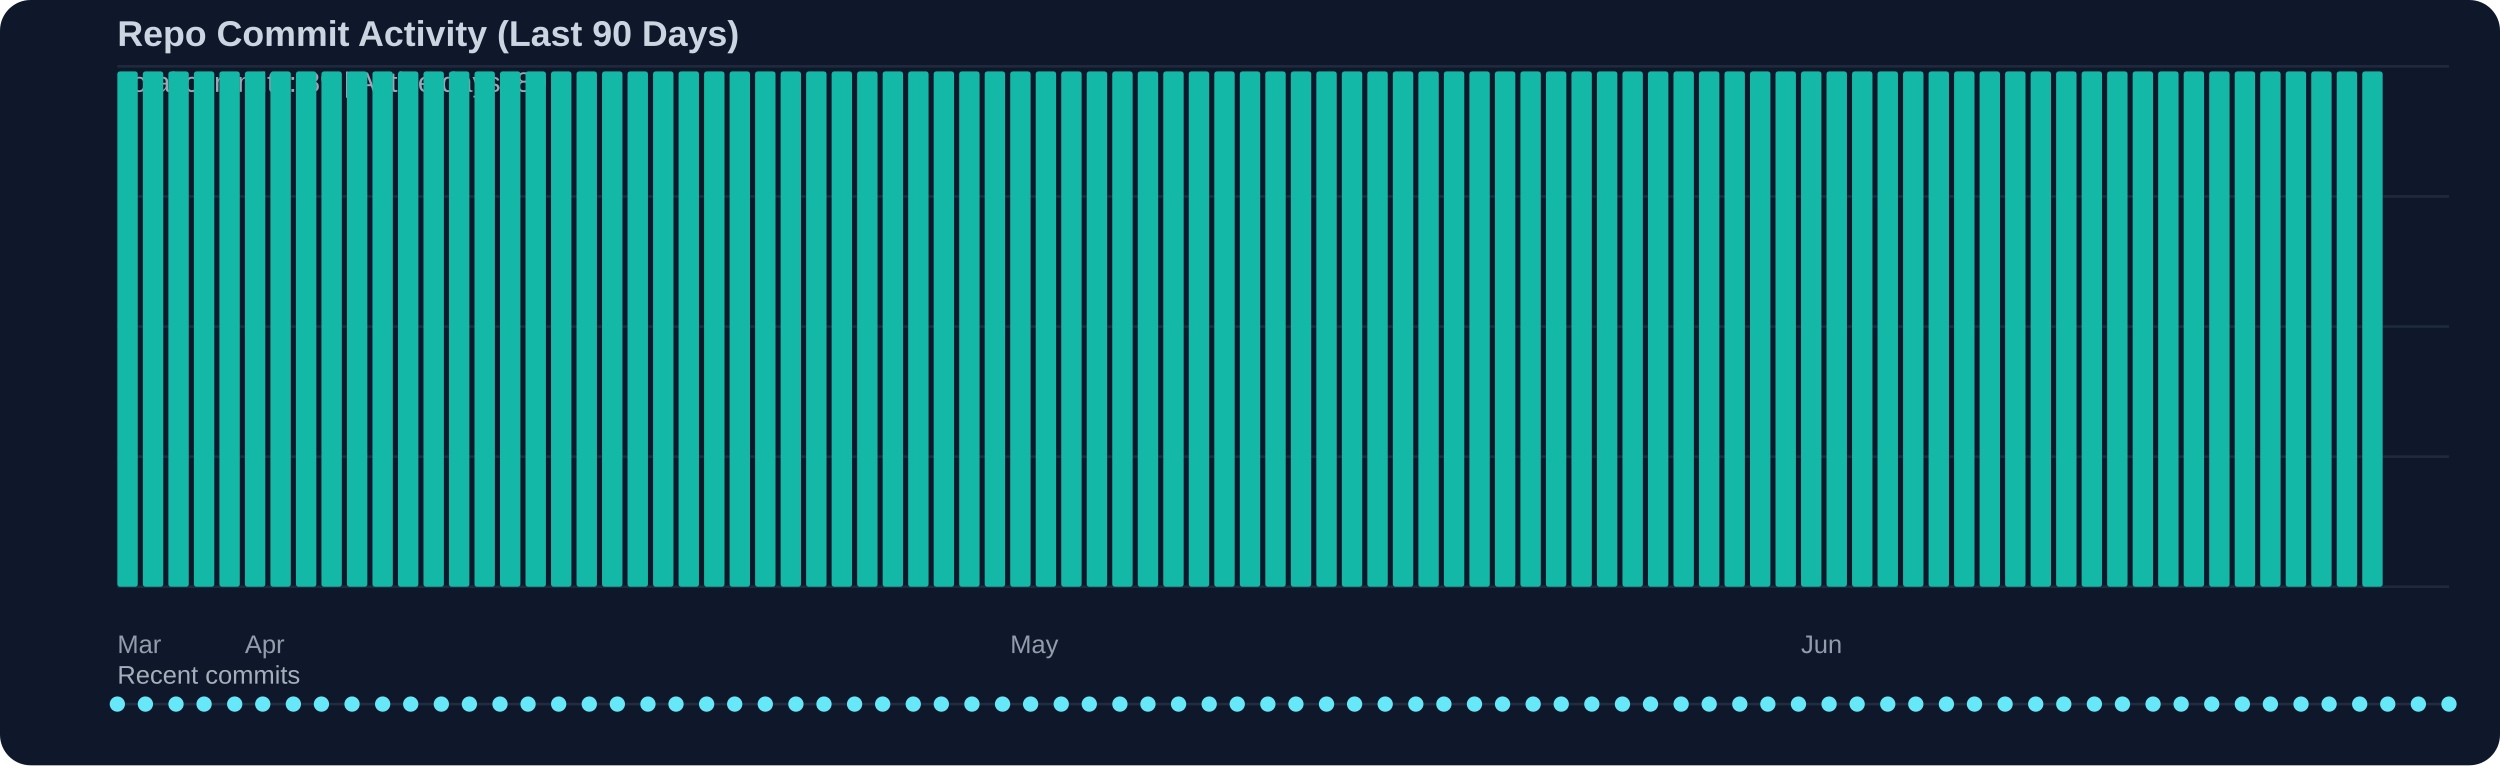
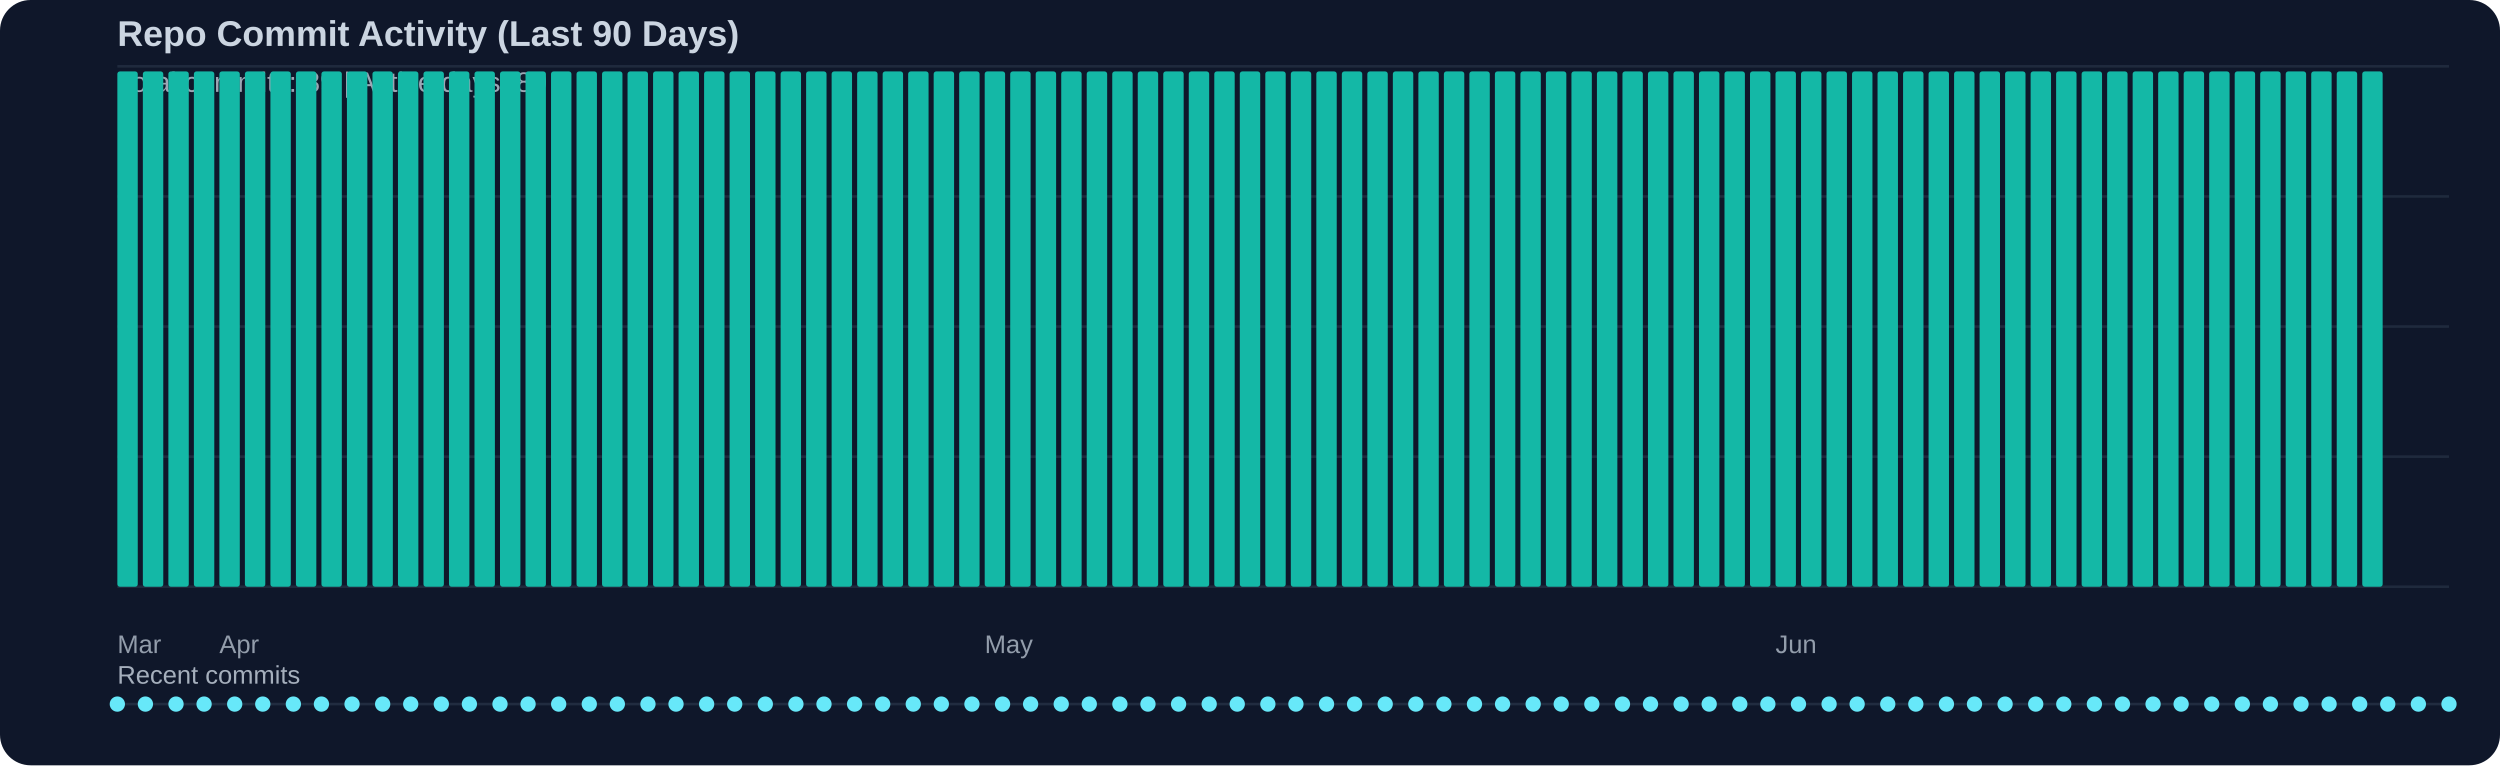
<svg xmlns="http://www.w3.org/2000/svg" width="980" height="300" viewBox="0 0 980 300">
  <rect width="100%" height="100%" fill="#0f172a" rx="12" />
  <text x="46" y="18" fill="#cbd5e1" font-family="Segoe UI, Arial, sans-serif" font-size="14" font-weight="600">Repo Commit Activity (Last 90 Days)</text>
  <text x="46" y="36" fill="#cbd5e1" opacity="0.75" font-family="Segoe UI, Arial, sans-serif" font-size="11">Total commits: 89 | Active days: 89</text>
  <line x1="46" y1="26" x2="960" y2="26" stroke="#334155" stroke-width="1" opacity="0.45" />
  <line x1="46" y1="77" x2="960" y2="77" stroke="#334155" stroke-width="1" opacity="0.45" />
  <line x1="46" y1="128" x2="960" y2="128" stroke="#334155" stroke-width="1" opacity="0.45" />
  <line x1="46" y1="179" x2="960" y2="179" stroke="#334155" stroke-width="1" opacity="0.45" />
  <line x1="46" y1="230" x2="960" y2="230" stroke="#334155" stroke-width="1" opacity="0.45" />
  <rect x="46" y="28" width="8" height="202" fill="#14b8a6" rx="1" />
  <rect x="56" y="28" width="8" height="202" fill="#14b8a6" rx="1" />
  <rect x="66" y="28" width="8" height="202" fill="#14b8a6" rx="1" />
  <rect x="76" y="28" width="8" height="202" fill="#14b8a6" rx="1" />
  <rect x="86" y="28" width="8" height="202" fill="#14b8a6" rx="1" />
  <rect x="96" y="28" width="8" height="202" fill="#14b8a6" rx="1" />
  <rect x="106" y="28" width="8" height="202" fill="#14b8a6" rx="1" />
  <rect x="116" y="28" width="8" height="202" fill="#14b8a6" rx="1" />
  <rect x="126" y="28" width="8" height="202" fill="#14b8a6" rx="1" />
  <rect x="136" y="28" width="8" height="202" fill="#14b8a6" rx="1" />
  <rect x="146" y="28" width="8" height="202" fill="#14b8a6" rx="1" />
  <rect x="156" y="28" width="8" height="202" fill="#14b8a6" rx="1" />
  <rect x="166" y="28" width="8" height="202" fill="#14b8a6" rx="1" />
  <rect x="176" y="28" width="8" height="202" fill="#14b8a6" rx="1" />
  <rect x="186" y="28" width="8" height="202" fill="#14b8a6" rx="1" />
  <rect x="196" y="28" width="8" height="202" fill="#14b8a6" rx="1" />
  <rect x="206" y="28" width="8" height="202" fill="#14b8a6" rx="1" />
  <rect x="216" y="28" width="8" height="202" fill="#14b8a6" rx="1" />
  <rect x="226" y="28" width="8" height="202" fill="#14b8a6" rx="1" />
  <rect x="236" y="28" width="8" height="202" fill="#14b8a6" rx="1" />
  <rect x="246" y="28" width="8" height="202" fill="#14b8a6" rx="1" />
  <rect x="256" y="28" width="8" height="202" fill="#14b8a6" rx="1" />
  <rect x="266" y="28" width="8" height="202" fill="#14b8a6" rx="1" />
  <rect x="276" y="28" width="8" height="202" fill="#14b8a6" rx="1" />
  <rect x="286" y="28" width="8" height="202" fill="#14b8a6" rx="1" />
  <rect x="296" y="28" width="8" height="202" fill="#14b8a6" rx="1" />
  <rect x="306" y="28" width="8" height="202" fill="#14b8a6" rx="1" />
  <rect x="316" y="28" width="8" height="202" fill="#14b8a6" rx="1" />
  <rect x="326" y="28" width="8" height="202" fill="#14b8a6" rx="1" />
  <rect x="336" y="28" width="8" height="202" fill="#14b8a6" rx="1" />
  <rect x="346" y="28" width="8" height="202" fill="#14b8a6" rx="1" />
  <rect x="356" y="28" width="8" height="202" fill="#14b8a6" rx="1" />
  <rect x="366" y="28" width="8" height="202" fill="#14b8a6" rx="1" />
  <rect x="376" y="28" width="8" height="202" fill="#14b8a6" rx="1" />
  <rect x="386" y="28" width="8" height="202" fill="#14b8a6" rx="1" />
  <rect x="396" y="28" width="8" height="202" fill="#14b8a6" rx="1" />
  <rect x="406" y="28" width="8" height="202" fill="#14b8a6" rx="1" />
  <rect x="416" y="28" width="8" height="202" fill="#14b8a6" rx="1" />
  <rect x="426" y="28" width="8" height="202" fill="#14b8a6" rx="1" />
  <rect x="436" y="28" width="8" height="202" fill="#14b8a6" rx="1" />
  <rect x="446" y="28" width="8" height="202" fill="#14b8a6" rx="1" />
  <rect x="456" y="28" width="8" height="202" fill="#14b8a6" rx="1" />
  <rect x="466" y="28" width="8" height="202" fill="#14b8a6" rx="1" />
  <rect x="476" y="28" width="8" height="202" fill="#14b8a6" rx="1" />
  <rect x="486" y="28" width="8" height="202" fill="#14b8a6" rx="1" />
  <rect x="496" y="28" width="8" height="202" fill="#14b8a6" rx="1" />
  <rect x="506" y="28" width="8" height="202" fill="#14b8a6" rx="1" />
  <rect x="516" y="28" width="8" height="202" fill="#14b8a6" rx="1" />
  <rect x="526" y="28" width="8" height="202" fill="#14b8a6" rx="1" />
  <rect x="536" y="28" width="8" height="202" fill="#14b8a6" rx="1" />
  <rect x="546" y="28" width="8" height="202" fill="#14b8a6" rx="1" />
  <rect x="556" y="28" width="8" height="202" fill="#14b8a6" rx="1" />
  <rect x="566" y="28" width="8" height="202" fill="#14b8a6" rx="1" />
  <rect x="576" y="28" width="8" height="202" fill="#14b8a6" rx="1" />
  <rect x="586" y="28" width="8" height="202" fill="#14b8a6" rx="1" />
  <rect x="596" y="28" width="8" height="202" fill="#14b8a6" rx="1" />
  <rect x="606" y="28" width="8" height="202" fill="#14b8a6" rx="1" />
  <rect x="616" y="28" width="8" height="202" fill="#14b8a6" rx="1" />
  <rect x="626" y="28" width="8" height="202" fill="#14b8a6" rx="1" />
  <rect x="636" y="28" width="8" height="202" fill="#14b8a6" rx="1" />
  <rect x="646" y="28" width="8" height="202" fill="#14b8a6" rx="1" />
  <rect x="656" y="28" width="8" height="202" fill="#14b8a6" rx="1" />
  <rect x="666" y="28" width="8" height="202" fill="#14b8a6" rx="1" />
  <rect x="676" y="28" width="8" height="202" fill="#14b8a6" rx="1" />
  <rect x="686" y="28" width="8" height="202" fill="#14b8a6" rx="1" />
  <rect x="696" y="28" width="8" height="202" fill="#14b8a6" rx="1" />
  <rect x="706" y="28" width="8" height="202" fill="#14b8a6" rx="1" />
  <rect x="716" y="28" width="8" height="202" fill="#14b8a6" rx="1" />
  <rect x="726" y="28" width="8" height="202" fill="#14b8a6" rx="1" />
  <rect x="736" y="28" width="8" height="202" fill="#14b8a6" rx="1" />
  <rect x="746" y="28" width="8" height="202" fill="#14b8a6" rx="1" />
  <rect x="756" y="28" width="8" height="202" fill="#14b8a6" rx="1" />
  <rect x="766" y="28" width="8" height="202" fill="#14b8a6" rx="1" />
  <rect x="776" y="28" width="8" height="202" fill="#14b8a6" rx="1" />
  <rect x="786" y="28" width="8" height="202" fill="#14b8a6" rx="1" />
  <rect x="796" y="28" width="8" height="202" fill="#14b8a6" rx="1" />
  <rect x="806" y="28" width="8" height="202" fill="#14b8a6" rx="1" />
  <rect x="816" y="28" width="8" height="202" fill="#14b8a6" rx="1" />
  <rect x="826" y="28" width="8" height="202" fill="#14b8a6" rx="1" />
  <rect x="836" y="28" width="8" height="202" fill="#14b8a6" rx="1" />
  <rect x="846" y="28" width="8" height="202" fill="#14b8a6" rx="1" />
  <rect x="856" y="28" width="8" height="202" fill="#14b8a6" rx="1" />
  <rect x="866" y="28" width="8" height="202" fill="#14b8a6" rx="1" />
  <rect x="876" y="28" width="8" height="202" fill="#14b8a6" rx="1" />
  <rect x="886" y="28" width="8" height="202" fill="#14b8a6" rx="1" />
  <rect x="896" y="28" width="8" height="202" fill="#14b8a6" rx="1" />
  <rect x="906" y="28" width="8" height="202" fill="#14b8a6" rx="1" />
  <rect x="916" y="28" width="8" height="202" fill="#14b8a6" rx="1" />
  <rect x="926" y="28" width="8" height="202" fill="#14b8a6" rx="1" />
  <text x="46" y="256" fill="#cbd5e1" opacity="0.7" font-family="Segoe UI, Arial, sans-serif" font-size="10">Mar</text>
-   <text x="96" y="256" fill="#cbd5e1" opacity="0.7" font-family="Segoe UI, Arial, sans-serif" font-size="10">Apr</text>
-   <text x="396" y="256" fill="#cbd5e1" opacity="0.7" font-family="Segoe UI, Arial, sans-serif" font-size="10">May</text>
-   <text x="706" y="256" fill="#cbd5e1" opacity="0.7" font-family="Segoe UI, Arial, sans-serif" font-size="10">Jun</text>
+   <text x="86" y="256" fill="#cbd5e1" opacity="0.7" font-family="Segoe UI, Arial, sans-serif" font-size="10">Apr</text>
+   <text x="386" y="256" fill="#cbd5e1" opacity="0.7" font-family="Segoe UI, Arial, sans-serif" font-size="10">May</text>
+   <text x="696" y="256" fill="#cbd5e1" opacity="0.7" font-family="Segoe UI, Arial, sans-serif" font-size="10">Jun</text>
  <text x="46" y="268" fill="#cbd5e1" opacity="0.8" font-family="Segoe UI, Arial, sans-serif" font-size="10">Recent commits</text>
  <line x1="46" y1="276" x2="960" y2="276" stroke="#334155" stroke-width="1" opacity="0.5" />
  <circle cx="46" cy="276" r="3" fill="#67e8f9" />
  <circle cx="57" cy="276" r="3" fill="#67e8f9" />
  <circle cx="69" cy="276" r="3" fill="#67e8f9" />
  <circle cx="80" cy="276" r="3" fill="#67e8f9" />
  <circle cx="92" cy="276" r="3" fill="#67e8f9" />
  <circle cx="103" cy="276" r="3" fill="#67e8f9" />
  <circle cx="115" cy="276" r="3" fill="#67e8f9" />
  <circle cx="126" cy="276" r="3" fill="#67e8f9" />
  <circle cx="138" cy="276" r="3" fill="#67e8f9" />
  <circle cx="150" cy="276" r="3" fill="#67e8f9" />
  <circle cx="161" cy="276" r="3" fill="#67e8f9" />
  <circle cx="173" cy="276" r="3" fill="#67e8f9" />
  <circle cx="184" cy="276" r="3" fill="#67e8f9" />
  <circle cx="196" cy="276" r="3" fill="#67e8f9" />
  <circle cx="207" cy="276" r="3" fill="#67e8f9" />
  <circle cx="219" cy="276" r="3" fill="#67e8f9" />
  <circle cx="231" cy="276" r="3" fill="#67e8f9" />
  <circle cx="242" cy="276" r="3" fill="#67e8f9" />
  <circle cx="254" cy="276" r="3" fill="#67e8f9" />
  <circle cx="265" cy="276" r="3" fill="#67e8f9" />
  <circle cx="277" cy="276" r="3" fill="#67e8f9" />
  <circle cx="288" cy="276" r="3" fill="#67e8f9" />
  <circle cx="300" cy="276" r="3" fill="#67e8f9" />
  <circle cx="312" cy="276" r="3" fill="#67e8f9" />
  <circle cx="323" cy="276" r="3" fill="#67e8f9" />
  <circle cx="335" cy="276" r="3" fill="#67e8f9" />
  <circle cx="346" cy="276" r="3" fill="#67e8f9" />
  <circle cx="358" cy="276" r="3" fill="#67e8f9" />
  <circle cx="369" cy="276" r="3" fill="#67e8f9" />
  <circle cx="381" cy="276" r="3" fill="#67e8f9" />
  <circle cx="393" cy="276" r="3" fill="#67e8f9" />
  <circle cx="404" cy="276" r="3" fill="#67e8f9" />
  <circle cx="416" cy="276" r="3" fill="#67e8f9" />
  <circle cx="427" cy="276" r="3" fill="#67e8f9" />
  <circle cx="439" cy="276" r="3" fill="#67e8f9" />
  <circle cx="450" cy="276" r="3" fill="#67e8f9" />
  <circle cx="462" cy="276" r="3" fill="#67e8f9" />
  <circle cx="474" cy="276" r="3" fill="#67e8f9" />
  <circle cx="485" cy="276" r="3" fill="#67e8f9" />
  <circle cx="497" cy="276" r="3" fill="#67e8f9" />
  <circle cx="508" cy="276" r="3" fill="#67e8f9" />
  <circle cx="520" cy="276" r="3" fill="#67e8f9" />
  <circle cx="531" cy="276" r="3" fill="#67e8f9" />
  <circle cx="543" cy="276" r="3" fill="#67e8f9" />
  <circle cx="555" cy="276" r="3" fill="#67e8f9" />
  <circle cx="566" cy="276" r="3" fill="#67e8f9" />
  <circle cx="578" cy="276" r="3" fill="#67e8f9" />
  <circle cx="589" cy="276" r="3" fill="#67e8f9" />
  <circle cx="601" cy="276" r="3" fill="#67e8f9" />
  <circle cx="612" cy="276" r="3" fill="#67e8f9" />
  <circle cx="624" cy="276" r="3" fill="#67e8f9" />
  <circle cx="636" cy="276" r="3" fill="#67e8f9" />
  <circle cx="647" cy="276" r="3" fill="#67e8f9" />
  <circle cx="659" cy="276" r="3" fill="#67e8f9" />
  <circle cx="670" cy="276" r="3" fill="#67e8f9" />
  <circle cx="682" cy="276" r="3" fill="#67e8f9" />
  <circle cx="693" cy="276" r="3" fill="#67e8f9" />
  <circle cx="705" cy="276" r="3" fill="#67e8f9" />
  <circle cx="717" cy="276" r="3" fill="#67e8f9" />
  <circle cx="728" cy="276" r="3" fill="#67e8f9" />
  <circle cx="740" cy="276" r="3" fill="#67e8f9" />
  <circle cx="751" cy="276" r="3" fill="#67e8f9" />
  <circle cx="763" cy="276" r="3" fill="#67e8f9" />
  <circle cx="774" cy="276" r="3" fill="#67e8f9" />
  <circle cx="786" cy="276" r="3" fill="#67e8f9" />
  <circle cx="798" cy="276" r="3" fill="#67e8f9" />
  <circle cx="809" cy="276" r="3" fill="#67e8f9" />
  <circle cx="821" cy="276" r="3" fill="#67e8f9" />
  <circle cx="832" cy="276" r="3" fill="#67e8f9" />
  <circle cx="844" cy="276" r="3" fill="#67e8f9" />
  <circle cx="855" cy="276" r="3" fill="#67e8f9" />
  <circle cx="867" cy="276" r="3" fill="#67e8f9" />
  <circle cx="879" cy="276" r="3" fill="#67e8f9" />
  <circle cx="890" cy="276" r="3" fill="#67e8f9" />
  <circle cx="902" cy="276" r="3" fill="#67e8f9" />
  <circle cx="913" cy="276" r="3" fill="#67e8f9" />
  <circle cx="925" cy="276" r="3" fill="#67e8f9" />
  <circle cx="936" cy="276" r="3" fill="#67e8f9" />
  <circle cx="948" cy="276" r="3" fill="#67e8f9" />
  <circle cx="960" cy="276" r="3" fill="#67e8f9" />
</svg>
